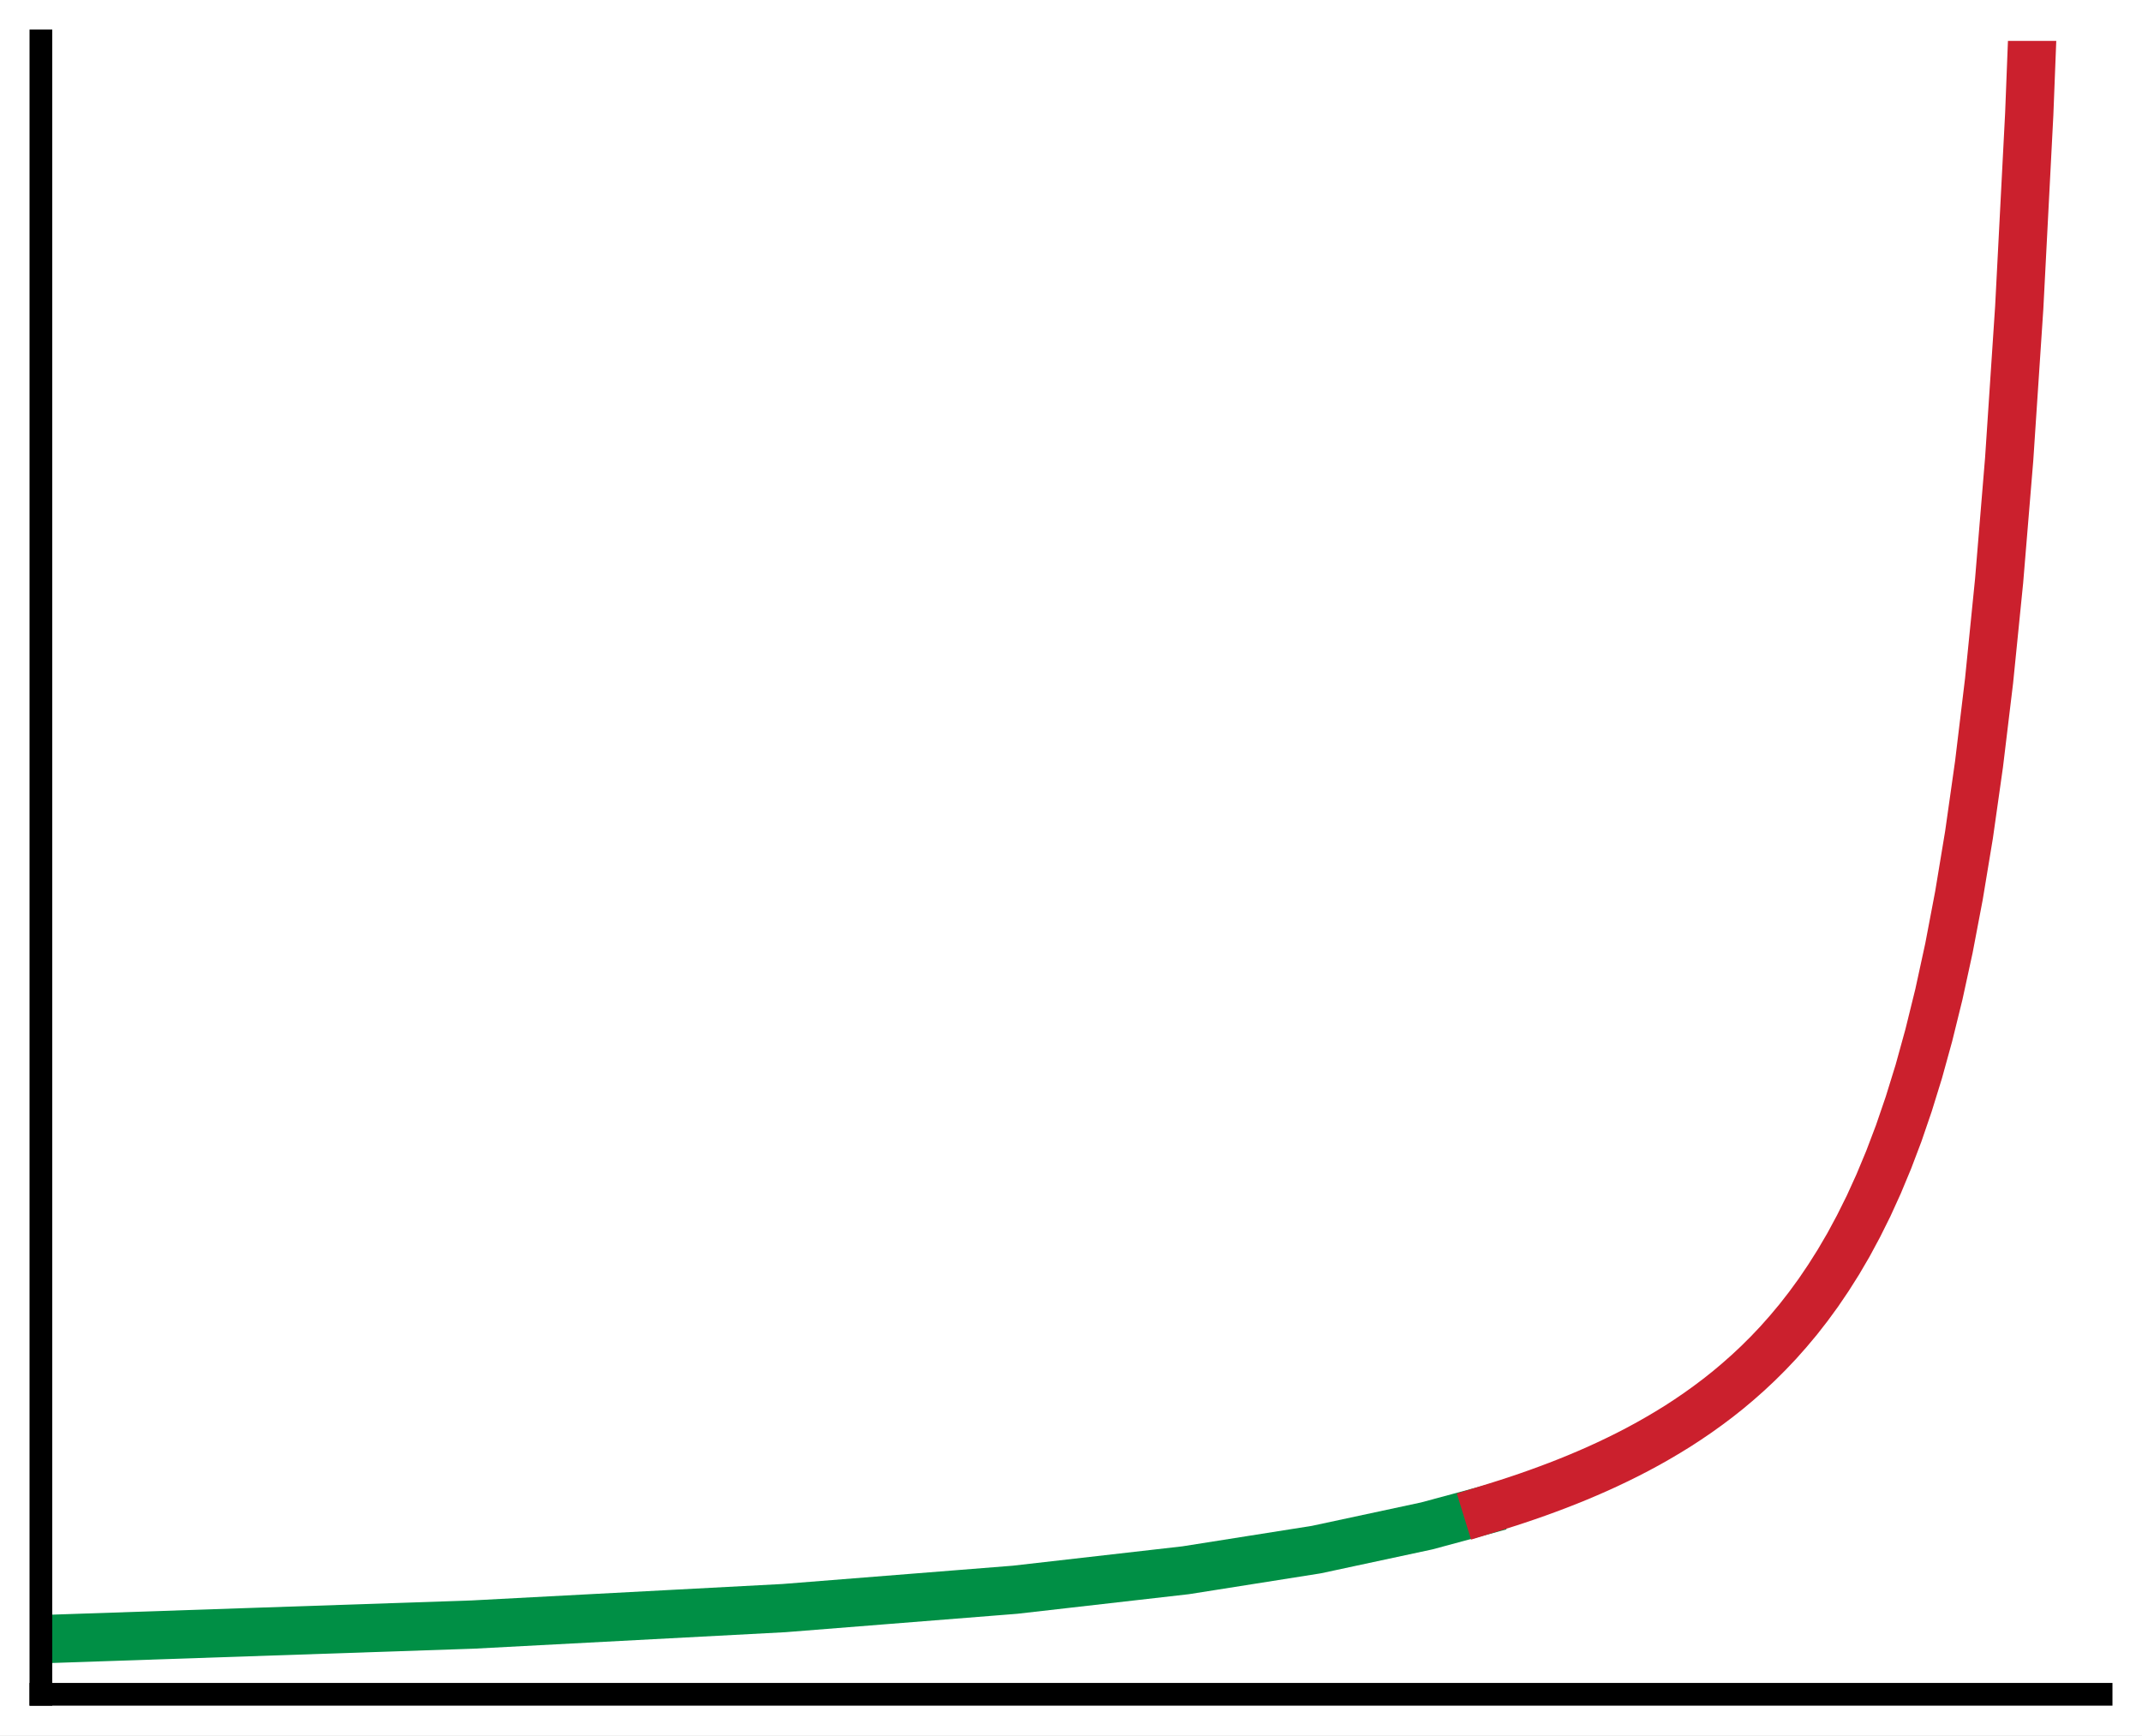
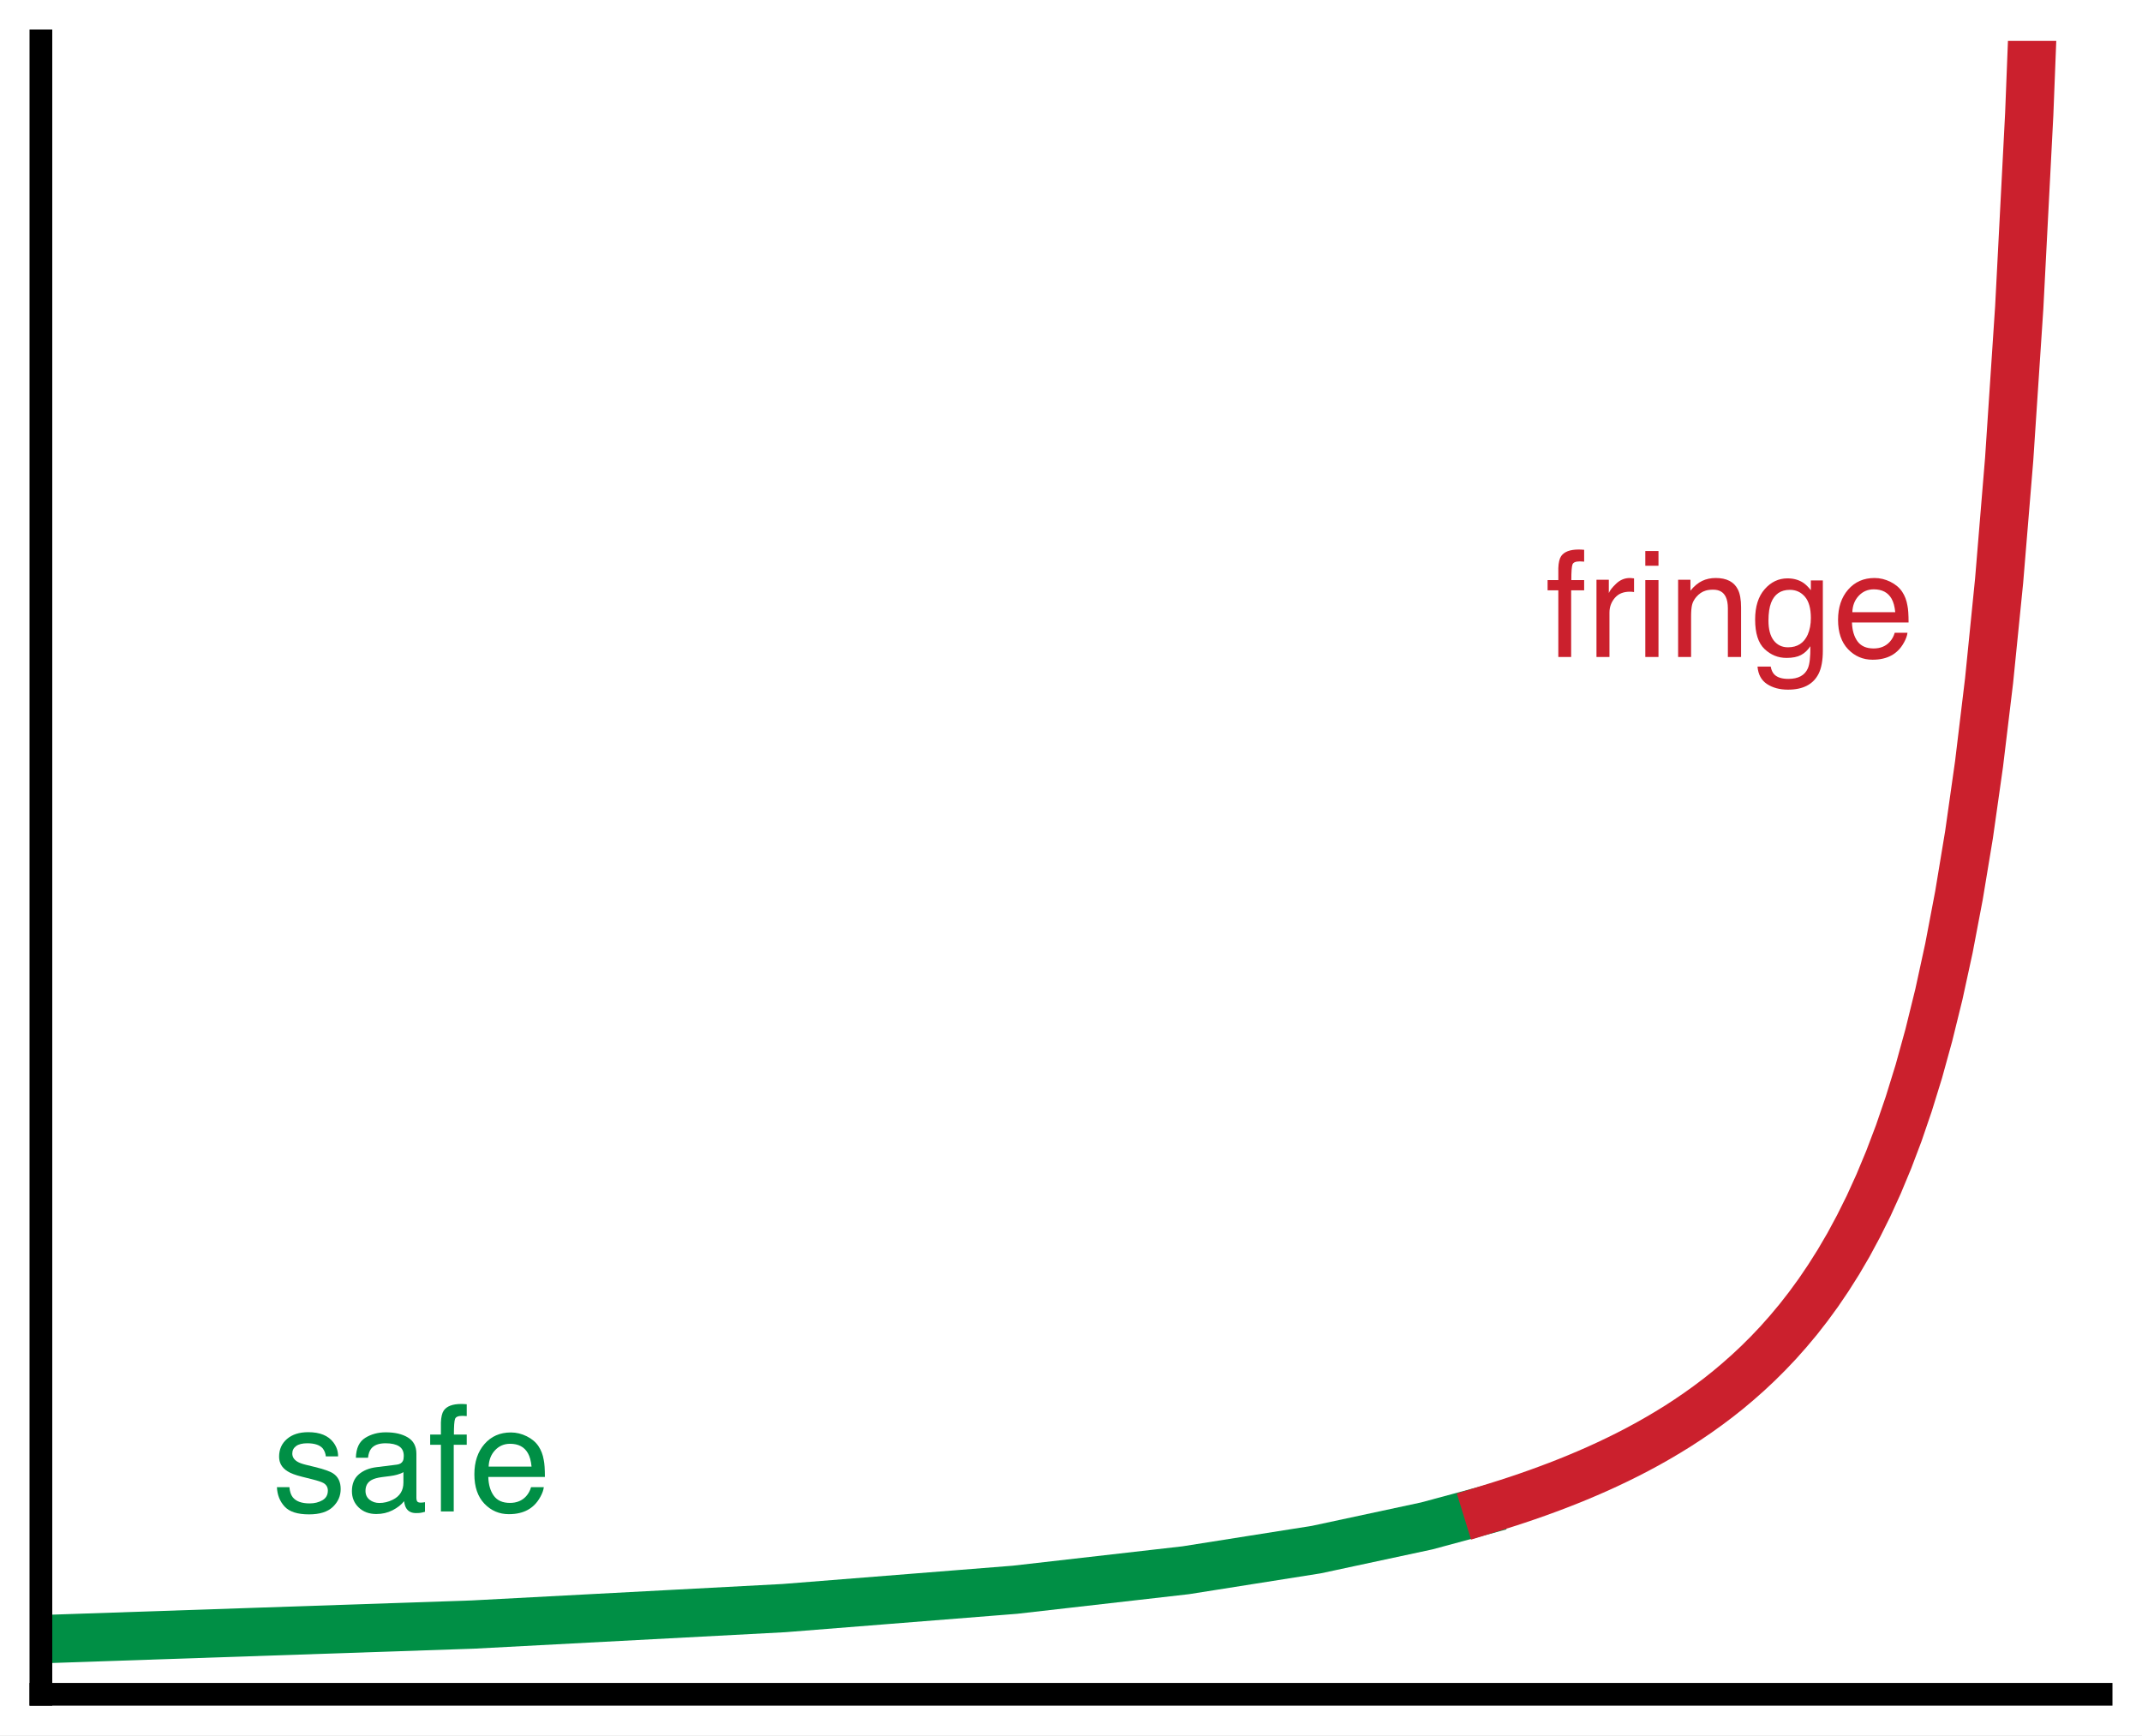
- <svg xmlns="http://www.w3.org/2000/svg" width="75.42pt" height="61.092pt" viewBox="0 0 75.42 61.092" version="1.1">
+ <svg xmlns="http://www.w3.org/2000/svg" xmlns:xlink="http://www.w3.org/1999/xlink" width="75.42pt" height="61.092pt" viewBox="0 0 75.42 61.092" version="1.1">
  <defs>
    <style type="text/css">*{stroke-linejoin: round; stroke-linecap: butt}</style>
  </defs>
  <g id="figure_1">
    <g id="patch_1">
      <path d="M 0 61.092 L 75.42 61.092 L 75.42 0 L 0 0 z " style="fill: #ffffff" />
    </g>
    <g id="axes_1">
      <g id="patch_2">
        <path d="M 1.44 59.652 L 73.98 59.652 L 73.98 1.44 L 1.44 1.44 z " style="fill: #ffffff" />
      </g>
      <g id="matplotlib.axis_1" />
      <g id="matplotlib.axis_2" />
      <g id="line2d_1">
-         <path d="M 1.44 57.712 L 16.644 57.197 L 27.605 56.617 L 35.738 55.971 L 41.749 55.285 L 46.346 54.558 L 50.235 53.724 L 52.003 53.247 L 52.003 53.247 " clip-path="url(#p0633919668)" style="fill: none; stroke: #008f45; stroke-width: 1.7; stroke-linecap: square" />
+         <path d="M 1.44 57.712 L 16.644 57.197 L 27.605 56.617 L 35.738 55.971 L 41.749 55.285 L 46.346 54.558 L 50.235 53.724 L 52.003 53.247 L 52.003 53.247 " clip-path="url(#pa5b3ac4f3e)" style="fill: none; stroke: #008f45; stroke-width: 1.7; stroke-linecap: square" />
      </g>
      <g id="line2d_2">
-         <path d="M 52.357 53.143 L 52.71 53.034 L 53.064 52.922 L 53.417 52.807 L 53.771 52.687 L 54.124 52.563 L 54.478 52.434 L 54.832 52.301 L 55.185 52.163 L 55.539 52.019 L 55.892 51.87 L 56.246 51.715 L 56.6 51.553 L 56.953 51.385 L 57.307 51.21 L 57.66 51.027 L 58.014 50.836 L 58.367 50.636 L 58.721 50.427 L 59.075 50.209 L 59.428 49.979 L 59.782 49.738 L 60.135 49.485 L 60.489 49.219 L 60.843 48.938 L 61.196 48.641 L 61.55 48.328 L 61.903 47.997 L 62.257 47.645 L 62.611 47.272 L 62.964 46.874 L 63.318 46.451 L 63.671 45.998 L 64.025 45.513 L 64.378 44.992 L 64.732 44.432 L 65.086 43.827 L 65.439 43.171 L 65.793 42.46 L 66.146 41.684 L 66.5 40.834 L 66.854 39.901 L 67.207 38.869 L 67.561 37.725 L 67.914 36.446 L 68.268 35.01 L 68.622 33.384 L 68.975 31.528 L 69.329 29.39 L 69.682 26.901 L 70.036 23.964 L 70.389 20.45 L 70.743 16.168 L 71.097 10.835 L 71.45 4.012 L 71.646 -1 " clip-path="url(#p0633919668)" style="fill: none; stroke: #cb202d; stroke-width: 1.7; stroke-linecap: square" />
+         <path d="M 52.357 53.143 L 52.71 53.034 L 53.064 52.922 L 53.417 52.807 L 53.771 52.687 L 54.124 52.563 L 54.478 52.434 L 54.832 52.301 L 55.185 52.163 L 55.539 52.019 L 55.892 51.87 L 56.246 51.715 L 56.6 51.553 L 56.953 51.385 L 57.307 51.21 L 57.66 51.027 L 58.014 50.836 L 58.367 50.636 L 58.721 50.427 L 59.075 50.209 L 59.428 49.979 L 59.782 49.738 L 60.135 49.485 L 60.489 49.219 L 60.843 48.938 L 61.196 48.641 L 61.55 48.328 L 61.903 47.997 L 62.257 47.645 L 62.611 47.272 L 62.964 46.874 L 63.318 46.451 L 63.671 45.998 L 64.025 45.513 L 64.378 44.992 L 64.732 44.432 L 65.086 43.827 L 65.439 43.171 L 65.793 42.46 L 66.146 41.684 L 66.5 40.834 L 66.854 39.901 L 67.207 38.869 L 67.561 37.725 L 67.914 36.446 L 68.268 35.01 L 68.622 33.384 L 68.975 31.528 L 69.329 29.39 L 69.682 26.901 L 70.036 23.964 L 70.389 20.45 L 70.743 16.168 L 71.097 10.835 L 71.45 4.012 L 71.646 -1 " clip-path="url(#pa5b3ac4f3e)" style="fill: none; stroke: #cb202d; stroke-width: 1.7; stroke-linecap: square" />
      </g>
      <g id="patch_3">
        <path d="M 1.44 59.652 L 1.44 1.44 " style="fill: none; stroke: #000000; stroke-width: 0.8; stroke-linejoin: miter; stroke-linecap: square" />
      </g>
      <g id="patch_4">
        <path d="M 1.44 59.652 L 73.98 59.652 " style="fill: none; stroke: #000000; stroke-width: 0.8; stroke-linejoin: miter; stroke-linecap: square" />
      </g>
+       <g id="text_1">
+         <g style="fill: #008f45" transform="translate(9.5832 53.21356) scale(0.052 -0.052)">
+           <defs>
+             <path id="Helvetica-73" d="M 747 1050 Q 772 769 888 619 Q 1100 347 1625 347 Q 1938 347 2175 483 Q 2413 619 2413 903 Q 2413 1119 2222 1231 Q 2100 1300 1741 1391 L 1294 1503 Q 866 1609 663 1741 Q 300 1969 300 2372 Q 300 2847 642 3140 Q 984 3434 1563 3434 Q 2319 3434 2653 2991 Q 2863 2709 2856 2384 L 2325 2384 Q 2309 2575 2191 2731 Q 1997 2953 1519 2953 Q 1200 2953 1036 2831 Q 872 2709 872 2509 Q 872 2291 1088 2159 Q 1213 2081 1456 2022 L 1828 1931 Q 2434 1784 2641 1647 Q 2969 1431 2969 969 Q 2969 522 2630 197 Q 2291 -128 1597 -128 Q 850 -128 539 211 Q 228 550 206 1050 L 747 1050 z M 1578 3428 L 1578 3428 z " transform="scale(0.015625)" />
+             <path id="Helvetica-61" d="M 844 891 Q 844 647 1022 506 Q 1200 366 1444 366 Q 1741 366 2019 503 Q 2488 731 2488 1250 L 2488 1703 Q 2384 1638 2221 1594 Q 2059 1550 1903 1531 L 1563 1488 Q 1256 1447 1103 1359 Q 844 1213 844 891 z M 2206 2028 Q 2400 2053 2466 2191 Q 2503 2266 2503 2406 Q 2503 2694 2298 2823 Q 2094 2953 1713 2953 Q 1272 2953 1088 2716 Q 984 2584 953 2325 L 428 2325 Q 444 2944 830 3186 Q 1216 3428 1725 3428 Q 2316 3428 2684 3203 Q 3050 2978 3050 2503 L 3050 575 Q 3050 488 3086 434 Q 3122 381 3238 381 Q 3275 381 3322 386 Q 3369 391 3422 400 L 3422 -16 Q 3291 -53 3222 -62 Q 3153 -72 3034 -72 Q 2744 -72 2613 134 Q 2544 244 2516 444 Q 2344 219 2022 53 Q 1700 -113 1313 -113 Q 847 -113 551 170 Q 256 453 256 878 Q 256 1344 547 1600 Q 838 1856 1309 1916 L 2206 2028 z M 1741 3428 L 1741 3428 z " transform="scale(0.015625)" />
+             <path id="Helvetica-66" d="M 553 3856 Q 566 4206 675 4369 Q 872 4656 1434 4656 Q 1488 4656 1544 4653 Q 1600 4650 1672 4644 L 1672 4131 Q 1584 4138 1545 4139 Q 1506 4141 1472 4141 Q 1216 4141 1166 4008 Q 1116 3875 1116 3331 L 1672 3331 L 1672 2888 L 1109 2888 L 1109 0 L 553 0 L 553 2888 L 88 2888 L 88 3331 L 553 3331 L 553 3856 z " transform="scale(0.015625)" />
+             <path id="Helvetica-65" d="M 1806 3422 Q 2163 3422 2497 3255 Q 2831 3088 3006 2822 Q 3175 2569 3231 2231 Q 3281 2000 3281 1494 L 828 1494 Q 844 984 1069 676 Q 1294 369 1766 369 Q 2206 369 2469 659 Q 2619 828 2681 1050 L 3234 1050 Q 3213 866 3089 639 Q 2966 413 2813 269 Q 2556 19 2178 -69 Q 1975 -119 1719 -119 Q 1094 -119 659 336 Q 225 791 225 1609 Q 225 2416 662 2919 Q 1100 3422 1806 3422 z M 2703 1941 Q 2669 2306 2544 2525 Q 2313 2931 1772 2931 Q 1384 2931 1121 2651 Q 859 2372 844 1941 L 2703 1941 z M 1753 3428 L 1753 3428 z " transform="scale(0.015625)" />
+           </defs>
+           <use xlink:href="#Helvetica-73" />
+           <use xlink:href="#Helvetica-61" transform="translate(50 0)" />
+           <use xlink:href="#Helvetica-66" transform="translate(105.6152 0)" />
+           <use xlink:href="#Helvetica-65" transform="translate(133.3984 0)" />
+         </g>
+       </g>
+       <g id="text_2">
+         <g style="fill: #cb202d" transform="translate(54.41955 23.13045) scale(0.052 -0.052)">
+           <defs>
+             <path id="Helvetica-72" d="M 428 3347 L 963 3347 L 963 2769 Q 1028 2938 1284 3180 Q 1541 3422 1875 3422 Q 1891 3422 1928 3419 Q 1966 3416 2056 3406 L 2056 2813 Q 2006 2822 1964 2825 Q 1922 2828 1872 2828 Q 1447 2828 1219 2554 Q 991 2281 991 1925 L 991 0 L 428 0 L 428 3347 z " transform="scale(0.015625)" />
+             <path id="Helvetica-69" d="M 413 3331 L 984 3331 L 984 0 L 413 0 L 413 3331 z M 413 4591 L 984 4591 L 984 3953 L 413 3953 L 413 4591 z " transform="scale(0.015625)" />
+             <path id="Helvetica-6e" d="M 413 3347 L 947 3347 L 947 2872 Q 1184 3166 1450 3294 Q 1716 3422 2041 3422 Q 2753 3422 3003 2925 Q 3141 2653 3141 2147 L 3141 0 L 2569 0 L 2569 2109 Q 2569 2416 2478 2603 Q 2328 2916 1934 2916 Q 1734 2916 1606 2875 Q 1375 2806 1200 2600 Q 1059 2434 1017 2257 Q 975 2081 975 1753 L 975 0 L 413 0 L 413 3347 z M 1734 3428 L 1734 3428 z " transform="scale(0.015625)" />
+             <path id="Helvetica-67" d="M 1594 3406 Q 1988 3406 2281 3213 Q 2441 3103 2606 2894 L 2606 3316 L 3125 3316 L 3125 272 Q 3125 -366 2938 -734 Q 2588 -1416 1616 -1416 Q 1075 -1416 706 -1173 Q 338 -931 294 -416 L 866 -416 Q 906 -641 1028 -763 Q 1219 -950 1628 -950 Q 2275 -950 2475 -494 Q 2594 -225 2584 466 Q 2416 209 2178 84 Q 1941 -41 1550 -41 Q 1006 -41 598 345 Q 191 731 191 1622 Q 191 2463 602 2934 Q 1013 3406 1594 3406 z M 2606 1688 Q 2606 2309 2350 2609 Q 2094 2909 1697 2909 Q 1103 2909 884 2353 Q 769 2056 769 1575 Q 769 1009 998 714 Q 1228 419 1616 419 Q 2222 419 2469 966 Q 2606 1275 2606 1688 z M 1659 3428 L 1659 3428 z " transform="scale(0.015625)" />
+           </defs>
+           <use xlink:href="#Helvetica-66" />
+           <use xlink:href="#Helvetica-72" transform="translate(27.7832 0)" />
+           <use xlink:href="#Helvetica-69" transform="translate(61.08398 0)" />
+           <use xlink:href="#Helvetica-6e" transform="translate(83.30078 0)" />
+           <use xlink:href="#Helvetica-67" transform="translate(138.916 0)" />
+           <use xlink:href="#Helvetica-65" transform="translate(194.5312 0)" />
+         </g>
+       </g>
    </g>
  </g>
  <defs>
-     <clipPath id="p0633919668">
+     <clipPath id="pa5b3ac4f3e">
      <rect x="1.44" y="1.44" width="72.54" height="58.212" />
    </clipPath>
  </defs>
</svg>
